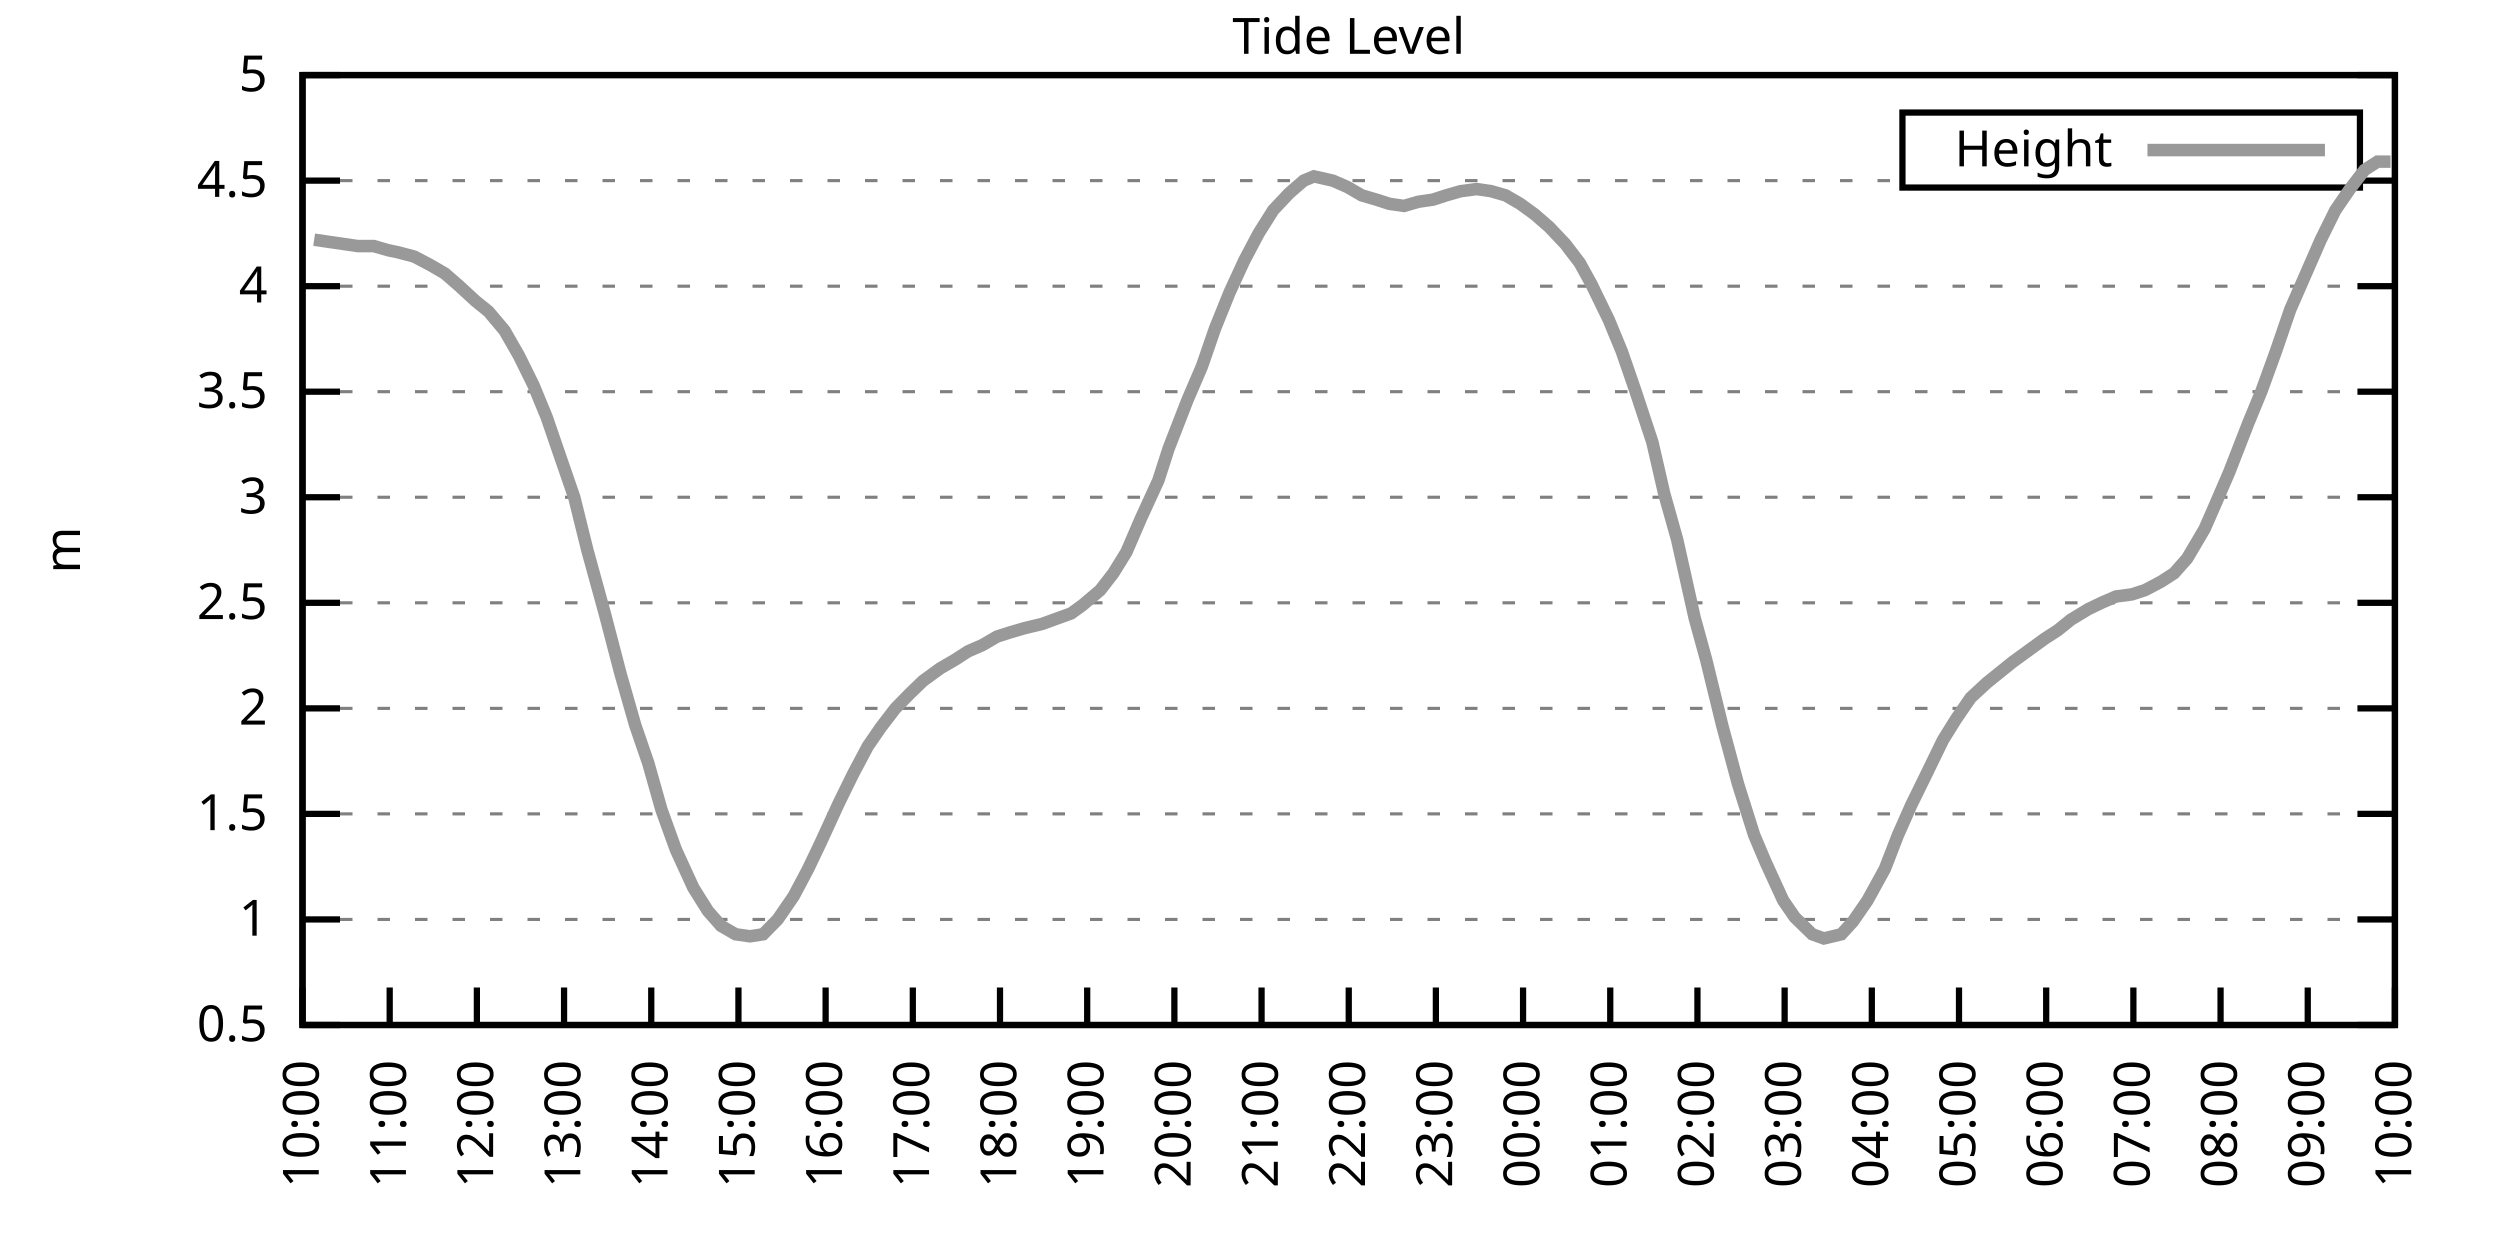
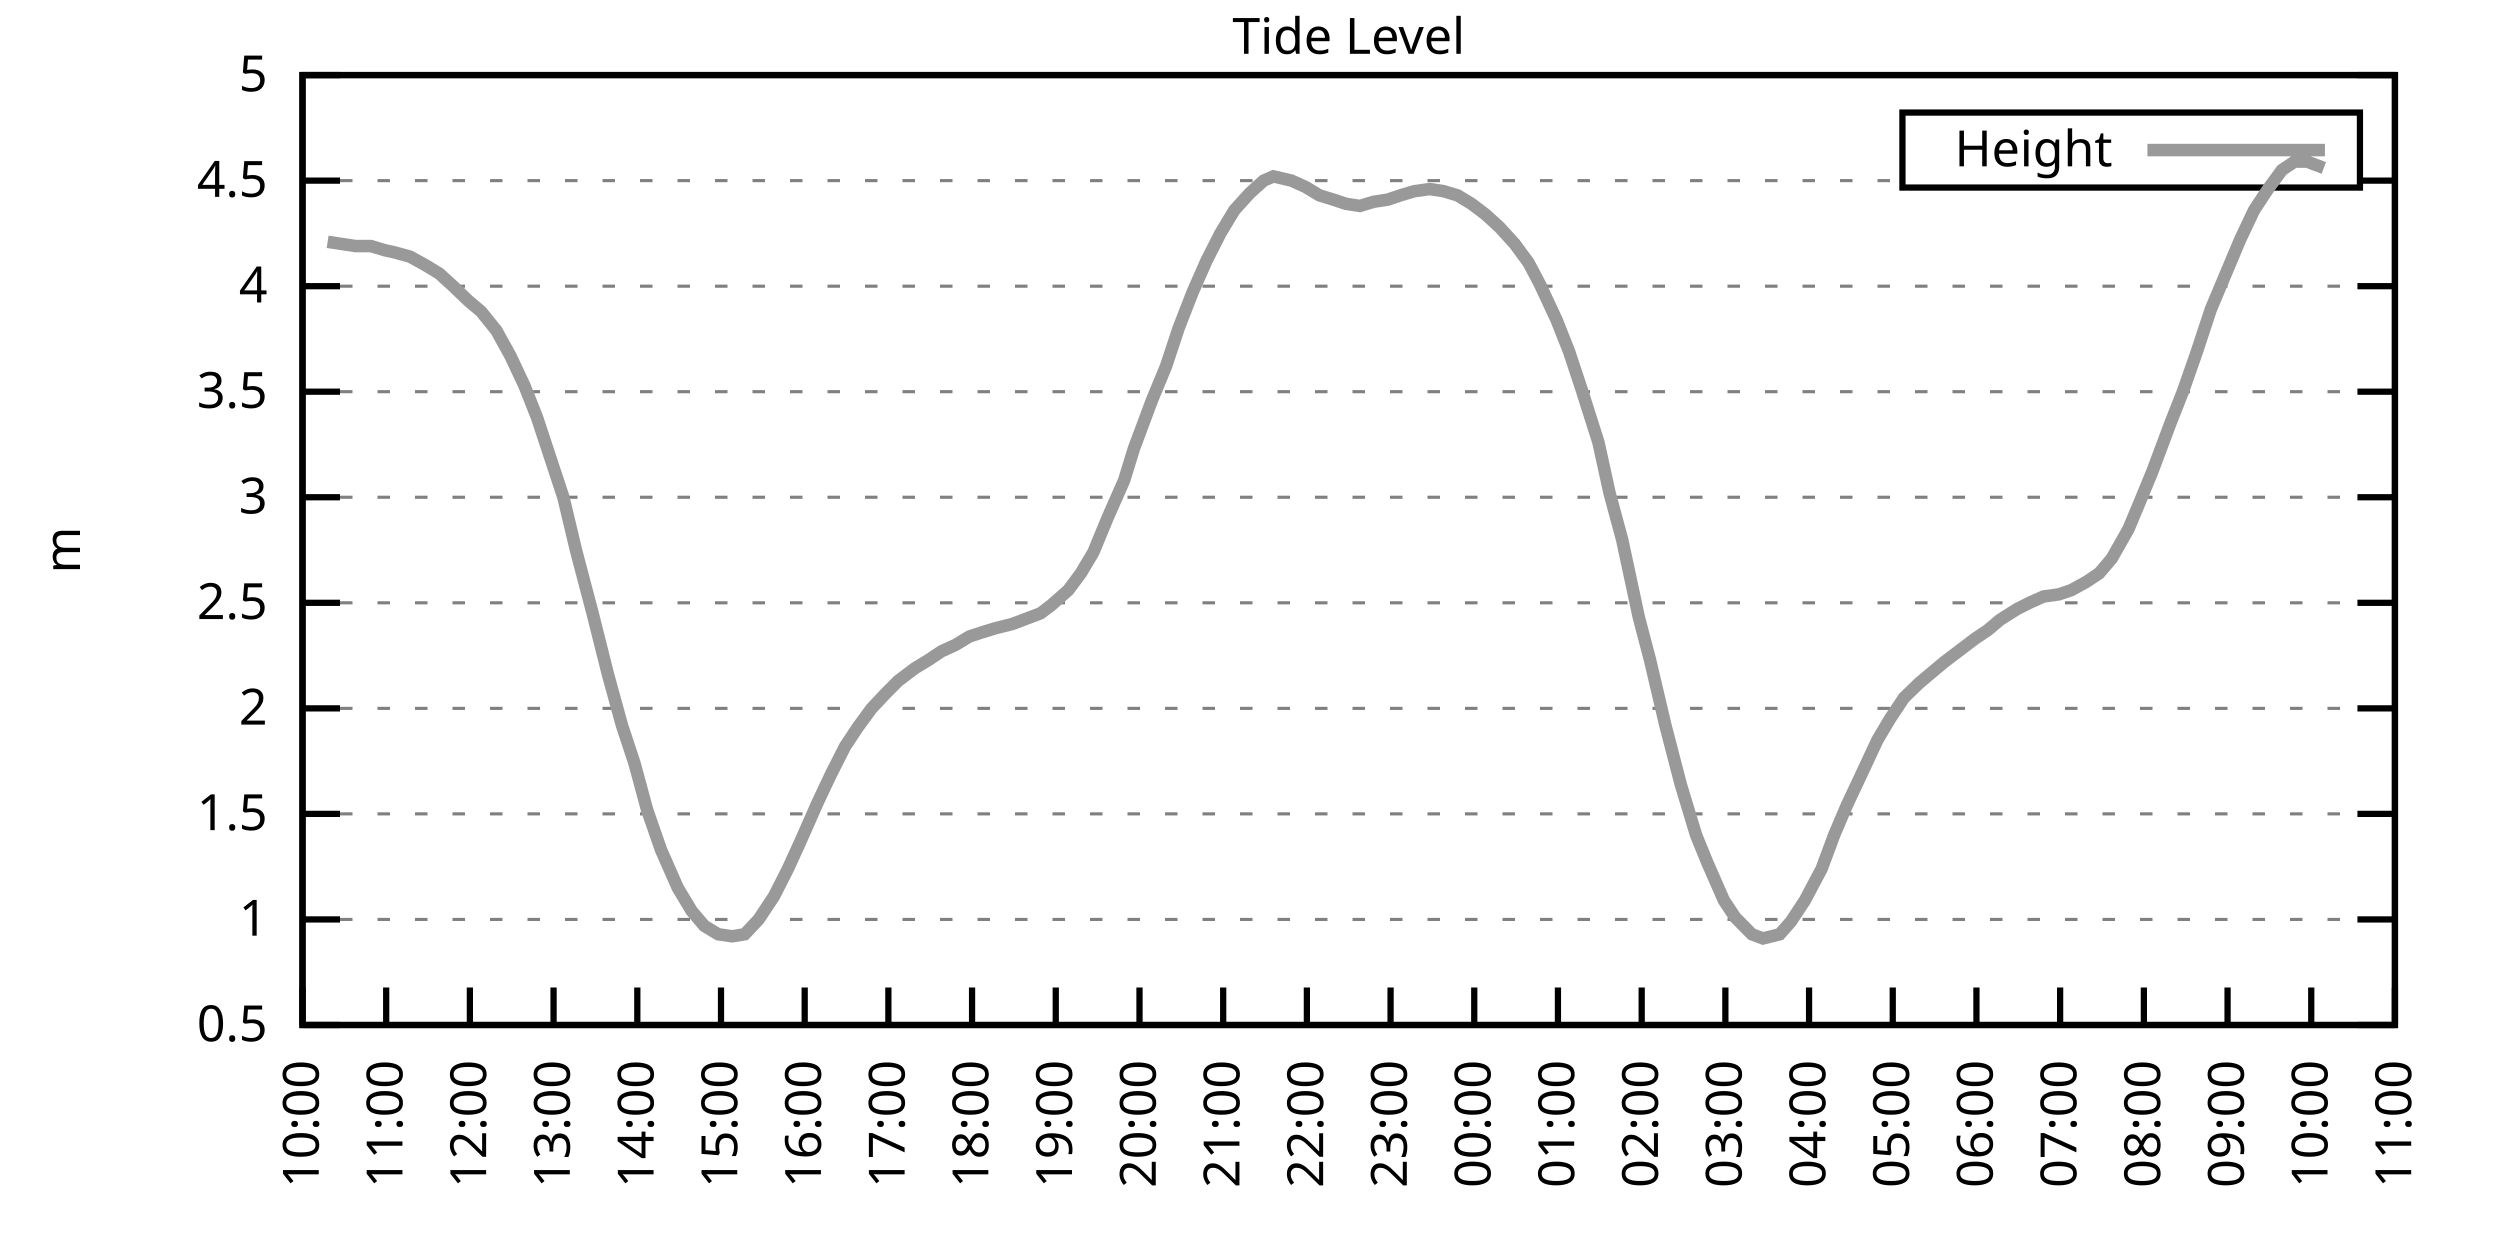
<svg xmlns="http://www.w3.org/2000/svg" xmlns:xlink="http://www.w3.org/1999/xlink" width="400" height="200" viewBox="0 0 400 200">
  <g id="gnuplot_canvas">
    <rect x="0" y="0" width="400" height="200" fill="none" />
    <defs>
      <circle id="gpDot" r="0.5" stroke-width="0.5" stroke="currentColor" />
      <path id="gpPt0" stroke-width="0.333" stroke="currentColor" d="M-1,0 h2 M0,-1 v2" />
      <path id="gpPt1" stroke-width="0.333" stroke="currentColor" d="M-1,-1 L1,1 M1,-1 L-1,1" />
      <path id="gpPt2" stroke-width="0.333" stroke="currentColor" d="M-1,0 L1,0 M0,-1 L0,1 M-1,-1 L1,1 M-1,1 L1,-1" />
      <rect id="gpPt3" stroke-width="0.333" stroke="currentColor" x="-1" y="-1" width="2" height="2" />
      <rect id="gpPt4" stroke-width="0.333" stroke="currentColor" fill="currentColor" x="-1" y="-1" width="2" height="2" />
      <circle id="gpPt5" stroke-width="0.333" stroke="currentColor" cx="0" cy="0" r="1" />
      <use xlink:href="#gpPt5" id="gpPt6" fill="currentColor" stroke="none" />
      <path id="gpPt7" stroke-width="0.333" stroke="currentColor" d="M0,-1.33 L-1.33,0.67 L1.33,0.67 z" />
      <use xlink:href="#gpPt7" id="gpPt8" fill="currentColor" stroke="none" />
      <use xlink:href="#gpPt7" id="gpPt9" stroke="currentColor" transform="rotate(180)" />
      <use xlink:href="#gpPt9" id="gpPt10" fill="currentColor" stroke="none" />
      <use xlink:href="#gpPt3" id="gpPt11" stroke="currentColor" transform="rotate(45)" />
      <use xlink:href="#gpPt11" id="gpPt12" fill="currentColor" stroke="none" />
      <path id="gpPt13" stroke-width="0.333" stroke="currentColor" d="M0,1.330 L1.265,0.411 L0.782,-1.067 L-0.782,-1.076 L-1.265,0.411 z" />
      <use xlink:href="#gpPt13" id="gpPt14" fill="currentColor" stroke="none" />
      <filter id="textbox" filterUnits="objectBoundingBox" x="0" y="0" height="1" width="1">
        <feFlood flood-color="white" flood-opacity="1" result="bgnd" />
        <feComposite in="SourceGraphic" in2="bgnd" operator="atop" />
      </filter>
      <filter id="greybox" filterUnits="objectBoundingBox" x="0" y="0" height="1" width="1">
        <feFlood flood-color="lightgrey" flood-opacity="1" result="grey" />
        <feComposite in="SourceGraphic" in2="grey" operator="atop" />
      </filter>
    </defs>
    <g fill="none" color="white" stroke="currentColor" stroke-width="1.00" stroke-linecap="butt" stroke-linejoin="miter">
</g>
    <g fill="none" color="black" stroke="currentColor" stroke-width="1.00" stroke-linecap="butt" stroke-linejoin="miter">
      <g stroke="none" shape-rendering="crispEdges">
        <polygon fill="rgb(255, 255, 255)" points="48.40,164.00 383.18,164.00 383.18,12.02 48.40,12.02 " />
      </g>
    </g>
    <g fill="none" color="black" stroke="currentColor" stroke-width="1.00" stroke-linecap="butt" stroke-linejoin="miter">
</g>
    <g fill="none" color="black" stroke="black" stroke-width="0.50" stroke-linecap="butt" stroke-linejoin="miter">
</g>
    <g fill="none" color="gray" stroke="currentColor" stroke-width="0.50" stroke-linecap="butt" stroke-linejoin="miter">
      <path stroke="gray" stroke-dasharray="2,4" class="gridline" d="M48.40,164.00 L383.19,164.00  " />
    </g>
    <g fill="none" color="gray" stroke="gray" stroke-width="1.00" stroke-linecap="butt" stroke-linejoin="miter">
</g>
    <g fill="none" color="black" stroke="currentColor" stroke-width="1.00" stroke-linecap="butt" stroke-linejoin="miter">
      <path stroke="black" d="M48.40,164.00 L54.40,164.00 M383.19,164.00 L377.19,164.00  " />
      <g transform="translate(42.80,166.60)" stroke="none" fill="black" font-family="Sans" font-size="8.00" text-anchor="end">
        <text>
          <tspan font-family="Sans"> 0.5</tspan>
        </text>
      </g>
    </g>
    <g fill="none" color="black" stroke="currentColor" stroke-width="1.00" stroke-linecap="butt" stroke-linejoin="miter">
</g>
    <g fill="none" color="black" stroke="black" stroke-width="0.50" stroke-linecap="butt" stroke-linejoin="miter">
</g>
    <g fill="none" color="gray" stroke="currentColor" stroke-width="0.50" stroke-linecap="butt" stroke-linejoin="miter">
      <path stroke="gray" stroke-dasharray="2,4" class="gridline" d="M48.40,147.11 L383.19,147.11  " />
    </g>
    <g fill="none" color="gray" stroke="gray" stroke-width="1.00" stroke-linecap="butt" stroke-linejoin="miter">
</g>
    <g fill="none" color="black" stroke="currentColor" stroke-width="1.00" stroke-linecap="butt" stroke-linejoin="miter">
      <path stroke="black" d="M48.40,147.11 L54.40,147.11 M383.19,147.11 L377.19,147.11  " />
      <g transform="translate(42.80,149.71)" stroke="none" fill="black" font-family="Sans" font-size="8.00" text-anchor="end">
        <text>
          <tspan font-family="Sans"> 1</tspan>
        </text>
      </g>
    </g>
    <g fill="none" color="black" stroke="currentColor" stroke-width="1.00" stroke-linecap="butt" stroke-linejoin="miter">
</g>
    <g fill="none" color="black" stroke="black" stroke-width="0.50" stroke-linecap="butt" stroke-linejoin="miter">
</g>
    <g fill="none" color="gray" stroke="currentColor" stroke-width="0.50" stroke-linecap="butt" stroke-linejoin="miter">
      <path stroke="gray" stroke-dasharray="2,4" class="gridline" d="M48.40,130.22 L383.19,130.22  " />
    </g>
    <g fill="none" color="gray" stroke="gray" stroke-width="1.00" stroke-linecap="butt" stroke-linejoin="miter">
</g>
    <g fill="none" color="black" stroke="currentColor" stroke-width="1.00" stroke-linecap="butt" stroke-linejoin="miter">
      <path stroke="black" d="M48.40,130.22 L54.40,130.22 M383.19,130.22 L377.19,130.22  " />
      <g transform="translate(42.80,132.82)" stroke="none" fill="black" font-family="Sans" font-size="8.00" text-anchor="end">
        <text>
          <tspan font-family="Sans"> 1.5</tspan>
        </text>
      </g>
    </g>
    <g fill="none" color="black" stroke="currentColor" stroke-width="1.00" stroke-linecap="butt" stroke-linejoin="miter">
</g>
    <g fill="none" color="black" stroke="black" stroke-width="0.50" stroke-linecap="butt" stroke-linejoin="miter">
</g>
    <g fill="none" color="gray" stroke="currentColor" stroke-width="0.50" stroke-linecap="butt" stroke-linejoin="miter">
      <path stroke="gray" stroke-dasharray="2,4" class="gridline" d="M48.40,113.34 L383.19,113.34  " />
    </g>
    <g fill="none" color="gray" stroke="gray" stroke-width="1.00" stroke-linecap="butt" stroke-linejoin="miter">
</g>
    <g fill="none" color="black" stroke="currentColor" stroke-width="1.00" stroke-linecap="butt" stroke-linejoin="miter">
      <path stroke="black" d="M48.40,113.34 L54.40,113.34 M383.19,113.34 L377.19,113.34  " />
      <g transform="translate(42.80,115.94)" stroke="none" fill="black" font-family="Sans" font-size="8.00" text-anchor="end">
        <text>
          <tspan font-family="Sans"> 2</tspan>
        </text>
      </g>
    </g>
    <g fill="none" color="black" stroke="currentColor" stroke-width="1.00" stroke-linecap="butt" stroke-linejoin="miter">
</g>
    <g fill="none" color="black" stroke="black" stroke-width="0.50" stroke-linecap="butt" stroke-linejoin="miter">
</g>
    <g fill="none" color="gray" stroke="currentColor" stroke-width="0.50" stroke-linecap="butt" stroke-linejoin="miter">
      <path stroke="gray" stroke-dasharray="2,4" class="gridline" d="M48.40,96.45 L383.19,96.45  " />
    </g>
    <g fill="none" color="gray" stroke="gray" stroke-width="1.00" stroke-linecap="butt" stroke-linejoin="miter">
</g>
    <g fill="none" color="black" stroke="currentColor" stroke-width="1.00" stroke-linecap="butt" stroke-linejoin="miter">
      <path stroke="black" d="M48.40,96.45 L54.40,96.45 M383.19,96.45 L377.19,96.45  " />
      <g transform="translate(42.80,99.05)" stroke="none" fill="black" font-family="Sans" font-size="8.00" text-anchor="end">
        <text>
          <tspan font-family="Sans"> 2.5</tspan>
        </text>
      </g>
    </g>
    <g fill="none" color="black" stroke="currentColor" stroke-width="1.00" stroke-linecap="butt" stroke-linejoin="miter">
</g>
    <g fill="none" color="black" stroke="black" stroke-width="0.50" stroke-linecap="butt" stroke-linejoin="miter">
</g>
    <g fill="none" color="gray" stroke="currentColor" stroke-width="0.50" stroke-linecap="butt" stroke-linejoin="miter">
      <path stroke="gray" stroke-dasharray="2,4" class="gridline" d="M48.40,79.56 L383.19,79.56  " />
    </g>
    <g fill="none" color="gray" stroke="gray" stroke-width="1.00" stroke-linecap="butt" stroke-linejoin="miter">
</g>
    <g fill="none" color="black" stroke="currentColor" stroke-width="1.00" stroke-linecap="butt" stroke-linejoin="miter">
      <path stroke="black" d="M48.40,79.56 L54.40,79.56 M383.19,79.56 L377.19,79.56  " />
      <g transform="translate(42.80,82.16)" stroke="none" fill="black" font-family="Sans" font-size="8.00" text-anchor="end">
        <text>
          <tspan font-family="Sans"> 3</tspan>
        </text>
      </g>
    </g>
    <g fill="none" color="black" stroke="currentColor" stroke-width="1.00" stroke-linecap="butt" stroke-linejoin="miter">
</g>
    <g fill="none" color="black" stroke="black" stroke-width="0.50" stroke-linecap="butt" stroke-linejoin="miter">
</g>
    <g fill="none" color="gray" stroke="currentColor" stroke-width="0.50" stroke-linecap="butt" stroke-linejoin="miter">
      <path stroke="gray" stroke-dasharray="2,4" class="gridline" d="M48.40,62.67 L383.19,62.67  " />
    </g>
    <g fill="none" color="gray" stroke="gray" stroke-width="1.00" stroke-linecap="butt" stroke-linejoin="miter">
</g>
    <g fill="none" color="black" stroke="currentColor" stroke-width="1.00" stroke-linecap="butt" stroke-linejoin="miter">
      <path stroke="black" d="M48.40,62.67 L54.40,62.67 M383.19,62.67 L377.19,62.67  " />
      <g transform="translate(42.80,65.27)" stroke="none" fill="black" font-family="Sans" font-size="8.00" text-anchor="end">
        <text>
          <tspan font-family="Sans"> 3.5</tspan>
        </text>
      </g>
    </g>
    <g fill="none" color="black" stroke="currentColor" stroke-width="1.00" stroke-linecap="butt" stroke-linejoin="miter">
</g>
    <g fill="none" color="black" stroke="black" stroke-width="0.50" stroke-linecap="butt" stroke-linejoin="miter">
</g>
    <g fill="none" color="gray" stroke="currentColor" stroke-width="0.50" stroke-linecap="butt" stroke-linejoin="miter">
      <path stroke="gray" stroke-dasharray="2,4" class="gridline" d="M48.40,45.79 L383.19,45.79  " />
    </g>
    <g fill="none" color="gray" stroke="gray" stroke-width="1.00" stroke-linecap="butt" stroke-linejoin="miter">
</g>
    <g fill="none" color="black" stroke="currentColor" stroke-width="1.00" stroke-linecap="butt" stroke-linejoin="miter">
      <path stroke="black" d="M48.40,45.79 L54.40,45.79 M383.19,45.79 L377.19,45.79  " />
      <g transform="translate(42.80,48.39)" stroke="none" fill="black" font-family="Sans" font-size="8.00" text-anchor="end">
        <text>
          <tspan font-family="Sans"> 4</tspan>
        </text>
      </g>
    </g>
    <g fill="none" color="black" stroke="currentColor" stroke-width="1.00" stroke-linecap="butt" stroke-linejoin="miter">
</g>
    <g fill="none" color="black" stroke="black" stroke-width="0.50" stroke-linecap="butt" stroke-linejoin="miter">
</g>
    <g fill="none" color="gray" stroke="currentColor" stroke-width="0.50" stroke-linecap="butt" stroke-linejoin="miter">
      <path stroke="gray" stroke-dasharray="2,4" class="gridline" d="M48.40,28.90 L304.39,28.90 M377.59,28.90 L383.19,28.90  " />
    </g>
    <g fill="none" color="gray" stroke="gray" stroke-width="1.00" stroke-linecap="butt" stroke-linejoin="miter">
</g>
    <g fill="none" color="black" stroke="currentColor" stroke-width="1.00" stroke-linecap="butt" stroke-linejoin="miter">
      <path stroke="black" d="M48.40,28.90 L54.40,28.90 M383.19,28.90 L377.19,28.90  " />
      <g transform="translate(42.80,31.50)" stroke="none" fill="black" font-family="Sans" font-size="8.00" text-anchor="end">
        <text>
          <tspan font-family="Sans"> 4.5</tspan>
        </text>
      </g>
    </g>
    <g fill="none" color="black" stroke="currentColor" stroke-width="1.00" stroke-linecap="butt" stroke-linejoin="miter">
</g>
    <g fill="none" color="black" stroke="black" stroke-width="0.50" stroke-linecap="butt" stroke-linejoin="miter">
</g>
    <g fill="none" color="gray" stroke="currentColor" stroke-width="0.50" stroke-linecap="butt" stroke-linejoin="miter">
      <path stroke="gray" stroke-dasharray="2,4" class="gridline" d="M48.40,12.01 L383.19,12.01  " />
    </g>
    <g fill="none" color="gray" stroke="gray" stroke-width="1.00" stroke-linecap="butt" stroke-linejoin="miter">
</g>
    <g fill="none" color="black" stroke="currentColor" stroke-width="1.00" stroke-linecap="butt" stroke-linejoin="miter">
      <path stroke="black" d="M48.40,12.01 L54.40,12.01 M383.19,12.01 L377.19,12.01  " />
      <g transform="translate(42.80,14.61)" stroke="none" fill="black" font-family="Sans" font-size="8.00" text-anchor="end">
        <text>
          <tspan font-family="Sans"> 5</tspan>
        </text>
      </g>
    </g>
    <g fill="none" color="black" stroke="currentColor" stroke-width="1.00" stroke-linecap="butt" stroke-linejoin="miter">
      <path stroke="black" d="M48.40,164.00 L48.40,158.00  " />
      <g transform="translate(51.00,169.60) rotate(270.00)" stroke="none" fill="black" font-family="Sans" font-size="8.00" text-anchor="end">
        <text>
          <tspan font-family="Sans">10:00</tspan>
        </text>
      </g>
    </g>
    <g fill="none" color="black" stroke="currentColor" stroke-width="1.00" stroke-linecap="butt" stroke-linejoin="miter">
-       <path stroke="black" d="M62.35,164.00 L62.35,158.00  " />
-       <g transform="translate(64.95,169.60) rotate(270.00)" stroke="none" fill="black" font-family="Sans" font-size="8.00" text-anchor="end">
+       <path stroke="black" d="M61.79,164.00 L61.79,158.00  " />
+       <g transform="translate(64.39,169.60) rotate(270.00)" stroke="none" fill="black" font-family="Sans" font-size="8.00" text-anchor="end">
        <text>
          <tspan font-family="Sans">11:00</tspan>
        </text>
      </g>
    </g>
    <g fill="none" color="black" stroke="currentColor" stroke-width="1.00" stroke-linecap="butt" stroke-linejoin="miter">
-       <path stroke="black" d="M76.30,164.00 L76.30,158.00  " />
-       <g transform="translate(78.90,169.60) rotate(270.00)" stroke="none" fill="black" font-family="Sans" font-size="8.00" text-anchor="end">
+       <path stroke="black" d="M75.18,164.00 L75.18,158.00  " />
+       <g transform="translate(77.78,169.60) rotate(270.00)" stroke="none" fill="black" font-family="Sans" font-size="8.00" text-anchor="end">
        <text>
          <tspan font-family="Sans">12:00</tspan>
        </text>
      </g>
    </g>
    <g fill="none" color="black" stroke="currentColor" stroke-width="1.00" stroke-linecap="butt" stroke-linejoin="miter">
-       <path stroke="black" d="M90.25,164.00 L90.25,158.00  " />
-       <g transform="translate(92.85,169.60) rotate(270.00)" stroke="none" fill="black" font-family="Sans" font-size="8.00" text-anchor="end">
+       <path stroke="black" d="M88.57,164.00 L88.57,158.00  " />
+       <g transform="translate(91.17,169.60) rotate(270.00)" stroke="none" fill="black" font-family="Sans" font-size="8.00" text-anchor="end">
        <text>
          <tspan font-family="Sans">13:00</tspan>
        </text>
      </g>
    </g>
    <g fill="none" color="black" stroke="currentColor" stroke-width="1.00" stroke-linecap="butt" stroke-linejoin="miter">
-       <path stroke="black" d="M104.20,164.00 L104.20,158.00  " />
-       <g transform="translate(106.80,169.60) rotate(270.00)" stroke="none" fill="black" font-family="Sans" font-size="8.00" text-anchor="end">
+       <path stroke="black" d="M101.97,164.00 L101.97,158.00  " />
+       <g transform="translate(104.57,169.60) rotate(270.00)" stroke="none" fill="black" font-family="Sans" font-size="8.00" text-anchor="end">
        <text>
          <tspan font-family="Sans">14:00</tspan>
        </text>
      </g>
    </g>
    <g fill="none" color="black" stroke="currentColor" stroke-width="1.00" stroke-linecap="butt" stroke-linejoin="miter">
-       <path stroke="black" d="M118.15,164.00 L118.15,158.00  " />
-       <g transform="translate(120.75,169.60) rotate(270.00)" stroke="none" fill="black" font-family="Sans" font-size="8.00" text-anchor="end">
+       <path stroke="black" d="M115.36,164.00 L115.36,158.00  " />
+       <g transform="translate(117.96,169.60) rotate(270.00)" stroke="none" fill="black" font-family="Sans" font-size="8.00" text-anchor="end">
        <text>
          <tspan font-family="Sans">15:00</tspan>
        </text>
      </g>
    </g>
    <g fill="none" color="black" stroke="currentColor" stroke-width="1.00" stroke-linecap="butt" stroke-linejoin="miter">
-       <path stroke="black" d="M132.10,164.00 L132.10,158.00  " />
-       <g transform="translate(134.70,169.60) rotate(270.00)" stroke="none" fill="black" font-family="Sans" font-size="8.00" text-anchor="end">
+       <path stroke="black" d="M128.75,164.00 L128.75,158.00  " />
+       <g transform="translate(131.35,169.60) rotate(270.00)" stroke="none" fill="black" font-family="Sans" font-size="8.00" text-anchor="end">
        <text>
          <tspan font-family="Sans">16:00</tspan>
        </text>
      </g>
    </g>
    <g fill="none" color="black" stroke="currentColor" stroke-width="1.00" stroke-linecap="butt" stroke-linejoin="miter">
-       <path stroke="black" d="M146.05,164.00 L146.05,158.00  " />
-       <g transform="translate(148.65,169.60) rotate(270.00)" stroke="none" fill="black" font-family="Sans" font-size="8.00" text-anchor="end">
+       <path stroke="black" d="M142.14,164.00 L142.14,158.00  " />
+       <g transform="translate(144.74,169.60) rotate(270.00)" stroke="none" fill="black" font-family="Sans" font-size="8.00" text-anchor="end">
        <text>
          <tspan font-family="Sans">17:00</tspan>
        </text>
      </g>
    </g>
    <g fill="none" color="black" stroke="currentColor" stroke-width="1.00" stroke-linecap="butt" stroke-linejoin="miter">
-       <path stroke="black" d="M160.00,164.00 L160.00,158.00  " />
-       <g transform="translate(162.60,169.60) rotate(270.00)" stroke="none" fill="black" font-family="Sans" font-size="8.00" text-anchor="end">
+       <path stroke="black" d="M155.53,164.00 L155.53,158.00  " />
+       <g transform="translate(158.13,169.60) rotate(270.00)" stroke="none" fill="black" font-family="Sans" font-size="8.00" text-anchor="end">
        <text>
          <tspan font-family="Sans">18:00</tspan>
        </text>
      </g>
    </g>
    <g fill="none" color="black" stroke="currentColor" stroke-width="1.00" stroke-linecap="butt" stroke-linejoin="miter">
-       <path stroke="black" d="M173.95,164.00 L173.95,158.00  " />
-       <g transform="translate(176.55,169.60) rotate(270.00)" stroke="none" fill="black" font-family="Sans" font-size="8.00" text-anchor="end">
+       <path stroke="black" d="M168.92,164.00 L168.92,158.00  " />
+       <g transform="translate(171.52,169.60) rotate(270.00)" stroke="none" fill="black" font-family="Sans" font-size="8.00" text-anchor="end">
        <text>
          <tspan font-family="Sans">19:00</tspan>
        </text>
      </g>
    </g>
    <g fill="none" color="black" stroke="currentColor" stroke-width="1.00" stroke-linecap="butt" stroke-linejoin="miter">
-       <path stroke="black" d="M187.90,164.00 L187.90,158.00  " />
-       <g transform="translate(190.50,169.60) rotate(270.00)" stroke="none" fill="black" font-family="Sans" font-size="8.00" text-anchor="end">
+       <path stroke="black" d="M182.32,164.00 L182.32,158.00  " />
+       <g transform="translate(184.92,169.60) rotate(270.00)" stroke="none" fill="black" font-family="Sans" font-size="8.00" text-anchor="end">
        <text>
          <tspan font-family="Sans">20:00</tspan>
        </text>
      </g>
    </g>
    <g fill="none" color="black" stroke="currentColor" stroke-width="1.00" stroke-linecap="butt" stroke-linejoin="miter">
-       <path stroke="black" d="M201.85,164.00 L201.85,158.00  " />
-       <g transform="translate(204.45,169.60) rotate(270.00)" stroke="none" fill="black" font-family="Sans" font-size="8.00" text-anchor="end">
+       <path stroke="black" d="M195.71,164.00 L195.71,158.00  " />
+       <g transform="translate(198.31,169.60) rotate(270.00)" stroke="none" fill="black" font-family="Sans" font-size="8.00" text-anchor="end">
        <text>
          <tspan font-family="Sans">21:00</tspan>
        </text>
      </g>
    </g>
    <g fill="none" color="black" stroke="currentColor" stroke-width="1.00" stroke-linecap="butt" stroke-linejoin="miter">
-       <path stroke="black" d="M215.80,164.00 L215.80,158.00  " />
-       <g transform="translate(218.40,169.60) rotate(270.00)" stroke="none" fill="black" font-family="Sans" font-size="8.00" text-anchor="end">
+       <path stroke="black" d="M209.10,164.00 L209.10,158.00  " />
+       <g transform="translate(211.70,169.60) rotate(270.00)" stroke="none" fill="black" font-family="Sans" font-size="8.00" text-anchor="end">
        <text>
          <tspan font-family="Sans">22:00</tspan>
        </text>
      </g>
    </g>
    <g fill="none" color="black" stroke="currentColor" stroke-width="1.00" stroke-linecap="butt" stroke-linejoin="miter">
-       <path stroke="black" d="M229.74,164.00 L229.74,158.00  " />
-       <g transform="translate(232.34,169.60) rotate(270.00)" stroke="none" fill="black" font-family="Sans" font-size="8.00" text-anchor="end">
+       <path stroke="black" d="M222.49,164.00 L222.49,158.00  " />
+       <g transform="translate(225.09,169.60) rotate(270.00)" stroke="none" fill="black" font-family="Sans" font-size="8.00" text-anchor="end">
        <text>
          <tspan font-family="Sans">23:00</tspan>
        </text>
      </g>
    </g>
    <g fill="none" color="black" stroke="currentColor" stroke-width="1.00" stroke-linecap="butt" stroke-linejoin="miter">
-       <path stroke="black" d="M243.69,164.00 L243.69,158.00  " />
-       <g transform="translate(246.29,169.60) rotate(270.00)" stroke="none" fill="black" font-family="Sans" font-size="8.00" text-anchor="end">
+       <path stroke="black" d="M235.88,164.00 L235.88,158.00  " />
+       <g transform="translate(238.48,169.60) rotate(270.00)" stroke="none" fill="black" font-family="Sans" font-size="8.00" text-anchor="end">
        <text>
          <tspan font-family="Sans">00:00</tspan>
        </text>
      </g>
    </g>
    <g fill="none" color="black" stroke="currentColor" stroke-width="1.00" stroke-linecap="butt" stroke-linejoin="miter">
-       <path stroke="black" d="M257.64,164.00 L257.64,158.00  " />
-       <g transform="translate(260.24,169.60) rotate(270.00)" stroke="none" fill="black" font-family="Sans" font-size="8.00" text-anchor="end">
+       <path stroke="black" d="M249.27,164.00 L249.27,158.00  " />
+       <g transform="translate(251.87,169.60) rotate(270.00)" stroke="none" fill="black" font-family="Sans" font-size="8.00" text-anchor="end">
        <text>
          <tspan font-family="Sans">01:00</tspan>
        </text>
      </g>
    </g>
    <g fill="none" color="black" stroke="currentColor" stroke-width="1.00" stroke-linecap="butt" stroke-linejoin="miter">
-       <path stroke="black" d="M271.59,164.00 L271.59,158.00  " />
-       <g transform="translate(274.19,169.60) rotate(270.00)" stroke="none" fill="black" font-family="Sans" font-size="8.00" text-anchor="end">
+       <path stroke="black" d="M262.67,164.00 L262.67,158.00  " />
+       <g transform="translate(265.27,169.60) rotate(270.00)" stroke="none" fill="black" font-family="Sans" font-size="8.00" text-anchor="end">
        <text>
          <tspan font-family="Sans">02:00</tspan>
        </text>
      </g>
    </g>
    <g fill="none" color="black" stroke="currentColor" stroke-width="1.00" stroke-linecap="butt" stroke-linejoin="miter">
-       <path stroke="black" d="M285.54,164.00 L285.54,158.00  " />
-       <g transform="translate(288.14,169.60) rotate(270.00)" stroke="none" fill="black" font-family="Sans" font-size="8.00" text-anchor="end">
+       <path stroke="black" d="M276.06,164.00 L276.06,158.00  " />
+       <g transform="translate(278.66,169.60) rotate(270.00)" stroke="none" fill="black" font-family="Sans" font-size="8.00" text-anchor="end">
        <text>
          <tspan font-family="Sans">03:00</tspan>
        </text>
      </g>
    </g>
    <g fill="none" color="black" stroke="currentColor" stroke-width="1.00" stroke-linecap="butt" stroke-linejoin="miter">
-       <path stroke="black" d="M299.49,164.00 L299.49,158.00  " />
-       <g transform="translate(302.09,169.60) rotate(270.00)" stroke="none" fill="black" font-family="Sans" font-size="8.00" text-anchor="end">
+       <path stroke="black" d="M289.45,164.00 L289.45,158.00  " />
+       <g transform="translate(292.05,169.60) rotate(270.00)" stroke="none" fill="black" font-family="Sans" font-size="8.00" text-anchor="end">
        <text>
          <tspan font-family="Sans">04:00</tspan>
        </text>
      </g>
    </g>
    <g fill="none" color="black" stroke="currentColor" stroke-width="1.00" stroke-linecap="butt" stroke-linejoin="miter">
-       <path stroke="black" d="M313.44,164.00 L313.44,158.00  " />
-       <g transform="translate(316.04,169.60) rotate(270.00)" stroke="none" fill="black" font-family="Sans" font-size="8.00" text-anchor="end">
+       <path stroke="black" d="M302.84,164.00 L302.84,158.00  " />
+       <g transform="translate(305.44,169.60) rotate(270.00)" stroke="none" fill="black" font-family="Sans" font-size="8.00" text-anchor="end">
        <text>
          <tspan font-family="Sans">05:00</tspan>
        </text>
      </g>
    </g>
    <g fill="none" color="black" stroke="currentColor" stroke-width="1.00" stroke-linecap="butt" stroke-linejoin="miter">
-       <path stroke="black" d="M327.39,164.00 L327.39,158.00  " />
-       <g transform="translate(329.99,169.60) rotate(270.00)" stroke="none" fill="black" font-family="Sans" font-size="8.00" text-anchor="end">
+       <path stroke="black" d="M316.23,164.00 L316.23,158.00  " />
+       <g transform="translate(318.83,169.60) rotate(270.00)" stroke="none" fill="black" font-family="Sans" font-size="8.00" text-anchor="end">
        <text>
          <tspan font-family="Sans">06:00</tspan>
        </text>
      </g>
    </g>
    <g fill="none" color="black" stroke="currentColor" stroke-width="1.00" stroke-linecap="butt" stroke-linejoin="miter">
-       <path stroke="black" d="M341.34,164.00 L341.34,158.00  " />
-       <g transform="translate(343.94,169.60) rotate(270.00)" stroke="none" fill="black" font-family="Sans" font-size="8.00" text-anchor="end">
+       <path stroke="black" d="M329.62,164.00 L329.62,158.00  " />
+       <g transform="translate(332.22,169.60) rotate(270.00)" stroke="none" fill="black" font-family="Sans" font-size="8.00" text-anchor="end">
        <text>
          <tspan font-family="Sans">07:00</tspan>
        </text>
      </g>
    </g>
    <g fill="none" color="black" stroke="currentColor" stroke-width="1.00" stroke-linecap="butt" stroke-linejoin="miter">
-       <path stroke="black" d="M355.29,164.00 L355.29,158.00  " />
-       <g transform="translate(357.89,169.60) rotate(270.00)" stroke="none" fill="black" font-family="Sans" font-size="8.00" text-anchor="end">
+       <path stroke="black" d="M343.02,164.00 L343.02,158.00  " />
+       <g transform="translate(345.62,169.60) rotate(270.00)" stroke="none" fill="black" font-family="Sans" font-size="8.00" text-anchor="end">
        <text>
          <tspan font-family="Sans">08:00</tspan>
        </text>
      </g>
    </g>
    <g fill="none" color="black" stroke="currentColor" stroke-width="1.00" stroke-linecap="butt" stroke-linejoin="miter">
-       <path stroke="black" d="M369.24,164.00 L369.24,158.00  " />
-       <g transform="translate(371.84,169.60) rotate(270.00)" stroke="none" fill="black" font-family="Sans" font-size="8.00" text-anchor="end">
+       <path stroke="black" d="M356.41,164.00 L356.41,158.00  " />
+       <g transform="translate(359.01,169.60) rotate(270.00)" stroke="none" fill="black" font-family="Sans" font-size="8.00" text-anchor="end">
        <text>
          <tspan font-family="Sans">09:00</tspan>
+         </text>
+       </g>
+     </g>
+     <g fill="none" color="black" stroke="currentColor" stroke-width="1.00" stroke-linecap="butt" stroke-linejoin="miter">
+       <path stroke="black" d="M369.80,164.00 L369.80,158.00  " />
+       <g transform="translate(372.40,169.60) rotate(270.00)" stroke="none" fill="black" font-family="Sans" font-size="8.00" text-anchor="end">
+         <text>
+           <tspan font-family="Sans">10:00</tspan>
        </text>
      </g>
    </g>
    <g fill="none" color="black" stroke="currentColor" stroke-width="1.00" stroke-linecap="butt" stroke-linejoin="miter">
      <path stroke="black" d="M383.19,164.00 L383.19,158.00  " />
      <g transform="translate(385.79,169.60) rotate(270.00)" stroke="none" fill="black" font-family="Sans" font-size="8.00" text-anchor="end">
        <text>
-           <tspan font-family="Sans">10:00</tspan>
+           <tspan font-family="Sans">11:00</tspan>
        </text>
      </g>
    </g>
    <g fill="none" color="black" stroke="currentColor" stroke-width="1.00" stroke-linecap="butt" stroke-linejoin="miter">
</g>
    <g fill="none" color="black" stroke="currentColor" stroke-width="1.00" stroke-linecap="butt" stroke-linejoin="miter">
      <path stroke="black" d="M48.40,12.01 L48.40,164.00 L383.19,164.00 L383.19,12.01 L48.40,12.01 Z  " />
    </g>
    <g fill="none" color="black" stroke="currentColor" stroke-width="1.00" stroke-linecap="butt" stroke-linejoin="miter">
</g>
    <g fill="none" color="black" stroke="currentColor" stroke-width="1.00" stroke-linecap="butt" stroke-linejoin="miter">
      <path stroke="black" d="M304.39,30.01 L304.39,18.01 L377.59,18.01 L377.59,30.01 L304.39,30.01 Z  " />
    </g>
    <g id="Tide_level_plot_1">
      <g fill="none" color="white" stroke="black" stroke-width="2.00" stroke-linecap="butt" stroke-linejoin="miter">
</g>
      <g fill="none" color="black" stroke="currentColor" stroke-width="2.00" stroke-linecap="butt" stroke-linejoin="miter">
        <g transform="translate(337.99,26.61)" stroke="none" fill="black" font-family="Sans" font-size="8.00" text-anchor="end">
          <text>
            <tspan font-family="Sans">Height</tspan>
          </text>
        </g>
      </g>
      <g fill="none" color="black" stroke="currentColor" stroke-width="2.00" stroke-linecap="butt" stroke-linejoin="miter">
-         <path stroke="rgb(153, 153, 153)" d="M343.59,24.01 L371.99,24.01 M50.26,38.35 L52.58,38.69 L54.91,39.03 L57.23,39.37 L59.79,39.37 L62.12,40.04   L63.74,40.38 L66.30,41.06 L68.86,42.41 L71.18,43.76 L73.51,45.79 L76.07,48.15 L78.16,49.84 L80.72,52.88   L83.04,56.93 L85.37,61.66 L87.46,66.73 L89.78,73.48 L91.88,79.56 L93.97,88.00 L96.76,98.14 L99.32,107.93   L101.64,116.04 L103.73,122.12 L105.83,129.55 L108.15,135.97 L110.94,142.05 L113.27,145.76 L115.36,148.13 L117.68,149.48   L120.01,149.81 L122.10,149.48 L124.43,147.11 L126.98,143.40 L129.31,139.01 L131.40,134.62 L134.19,128.54 L136.51,123.81   L138.84,119.42 L140.93,116.38 L143.26,113.34 L145.58,110.97 L147.67,108.95 L150.46,106.92 L152.79,105.57 L154.88,104.22   L157.21,103.20 L159.53,101.85 L161.62,101.18 L163.95,100.50 L166.74,99.83 L168.60,99.15 L171.39,98.14 L173.25,96.79   L176.04,94.42 L178.13,91.72 L180.22,88.34 L182.55,82.94 L185.34,76.86 L186.97,71.79 L189.99,64.02 L192.31,58.62   L194.41,52.54 L196.73,46.80 L199.06,41.73 L201.38,37.34 L203.71,33.63 L206.26,30.92 L208.59,28.90 L210.22,28.22   L213.24,28.90 L215.56,29.91 L217.89,31.26 L220.21,31.94 L222.30,32.61 L224.63,32.95 L226.95,32.28 L229.28,31.94   L231.37,31.26 L233.70,30.59 L236.25,30.25 L238.58,30.59 L240.90,31.26 L243.23,32.61 L245.55,34.30 L247.88,36.33   L250.44,39.03 L252.76,42.07 L254.62,45.45 L257.41,51.19 L259.50,56.26 L261.60,62.34 L264.39,70.78 L266.25,78.89   L268.34,86.32 L271.13,98.81 L272.99,105.57 L275.55,116.04 L278.10,125.50 L280.66,133.60 L282.52,137.99 L285.31,144.07   L287.17,146.77 L289.96,149.48 L291.82,150.15 L294.61,149.48 L296.47,147.45 L298.80,144.07 L301.58,139.01 L303.68,133.60   L305.77,128.87 L308.09,124.14 L310.88,118.40 L312.98,115.03 L315.30,111.65 L317.86,109.28 L319.95,107.59 L322.04,105.91   L324.83,103.88 L327.16,102.19 L329.25,100.84 L331.34,99.15 L334.13,97.46 L336.23,96.45 L338.55,95.44 L341.11,95.10   L343.20,94.42 L345.76,93.07 L347.85,91.72 L349.94,89.36 L352.73,84.63 L354.36,80.91 L356.69,75.51 L359.71,67.74   L361.80,62.67 L364.13,56.26 L366.45,49.50 L371.33,38.35 L373.66,33.63 L375.98,30.25 L378.31,27.21 L380.40,25.86   L382.49,25.86  " />
+         <path stroke="rgb(153, 153, 153)" d="M343.59,24.01 L371.99,24.01 M52.42,38.69 L54.65,39.03 L56.88,39.37 L59.34,39.37 L61.57,40.04 L63.13,40.38   L65.59,41.06 L68.04,42.41 L70.27,43.76 L72.50,45.79 L74.96,48.15 L76.97,49.84 L79.42,52.88 L81.66,56.93   L83.89,61.66 L85.90,66.73 L88.13,73.48 L90.14,79.56 L92.15,88.00 L94.82,98.14 L97.28,107.93 L99.51,116.04   L101.52,122.12 L103.53,129.55 L105.76,135.97 L108.44,142.05 L110.67,145.76 L112.68,148.13 L114.91,149.48 L117.14,149.81   L119.15,149.48 L121.38,147.11 L123.84,143.40 L126.07,139.01 L128.08,134.62 L130.76,128.54 L132.99,123.81 L135.22,119.42   L137.23,116.38 L139.46,113.34 L141.69,110.97 L143.70,108.95 L146.38,106.92 L148.61,105.57 L150.62,104.22 L152.85,103.20   L155.09,101.85 L157.10,101.18 L159.33,100.50 L162.01,99.83 L163.79,99.15 L166.47,98.14 L168.25,96.79 L170.93,94.42   L172.94,91.72 L174.95,88.34 L177.18,82.94 L179.86,76.86 L181.42,71.79 L184.32,64.02 L186.56,58.62 L188.57,52.54   L190.80,46.80 L193.03,41.73 L195.26,37.34 L197.49,33.63 L199.95,30.92 L202.18,28.90 L203.74,28.22 L206.64,28.90   L208.88,29.91 L211.11,31.26 L213.34,31.94 L215.35,32.61 L217.58,32.95 L219.81,32.28 L222.04,31.94 L224.05,31.26   L226.29,30.59 L228.74,30.25 L230.97,30.59 L233.20,31.26 L235.44,32.61 L237.67,34.30 L239.90,36.33 L242.36,39.03   L244.59,42.07 L246.37,45.45 L249.05,51.19 L251.06,56.26 L253.07,62.34 L255.75,70.78 L257.53,78.89 L259.54,86.32   L262.22,98.81 L264.00,105.57 L266.46,116.04 L268.92,125.50 L271.37,133.60 L273.16,137.99 L275.83,144.07 L277.62,146.77   L280.30,149.48 L282.08,150.15 L284.76,149.48 L286.55,147.45 L288.78,144.07 L291.46,139.01 L293.47,133.60 L295.48,128.87   L297.71,124.14 L300.39,118.40 L302.39,115.03 L304.63,111.65 L307.08,109.28 L309.09,107.59 L311.10,105.91 L313.78,103.88   L316.01,102.19 L318.02,100.84 L320.03,99.15 L322.70,97.46 L324.71,96.45 L326.95,95.44 L329.40,95.10 L331.41,94.42   L333.86,93.07 L335.87,91.72 L337.88,89.36 L340.56,84.63 L342.12,80.91 L344.35,75.51 L347.26,67.74 L349.26,62.67   L351.50,56.26 L353.73,49.50 L358.42,38.35 L360.65,33.63 L362.88,30.25 L365.11,27.21 L367.12,25.86 L369.13,25.86   L371.81,26.87  " />
      </g>
    </g>
    <g fill="none" color="black" stroke="currentColor" stroke-width="2.00" stroke-linecap="butt" stroke-linejoin="miter">
</g>
    <g fill="none" color="black" stroke="black" stroke-width="1.00" stroke-linecap="butt" stroke-linejoin="miter">
</g>
    <g fill="none" color="black" stroke="currentColor" stroke-width="1.00" stroke-linecap="butt" stroke-linejoin="miter">
      <path stroke="black" d="M48.40,12.01 L48.40,164.00 L383.19,164.00 L383.19,12.01 L48.40,12.01 Z  " />
      <g transform="translate(12.80,88.01) rotate(270.00)" stroke="none" fill="black" font-family="Sans" font-size="8.00" text-anchor="middle">
        <text>
          <tspan font-family="Sans">m</tspan>
        </text>
      </g>
    </g>
    <g fill="none" color="black" stroke="currentColor" stroke-width="1.00" stroke-linecap="butt" stroke-linejoin="miter">
</g>
    <g fill="none" color="black" stroke="currentColor" stroke-width="1.00" stroke-linecap="butt" stroke-linejoin="miter">
      <g transform="translate(215.79,8.61)" stroke="none" fill="black" font-family="Sans" font-size="8.00" text-anchor="middle">
        <text>
          <tspan font-family="Sans">Tide Level</tspan>
        </text>
      </g>
    </g>
    <g fill="none" color="black" stroke="currentColor" stroke-width="1.00" stroke-linecap="butt" stroke-linejoin="miter">
</g>
  </g>
</svg>
